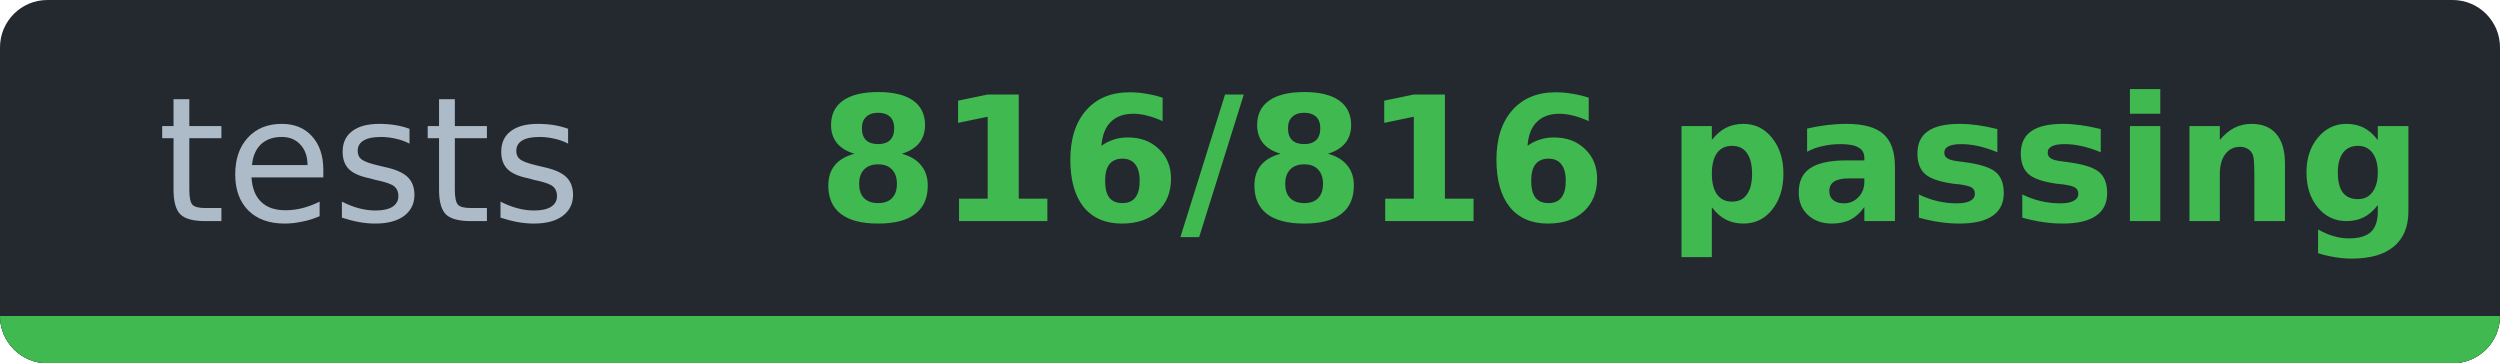
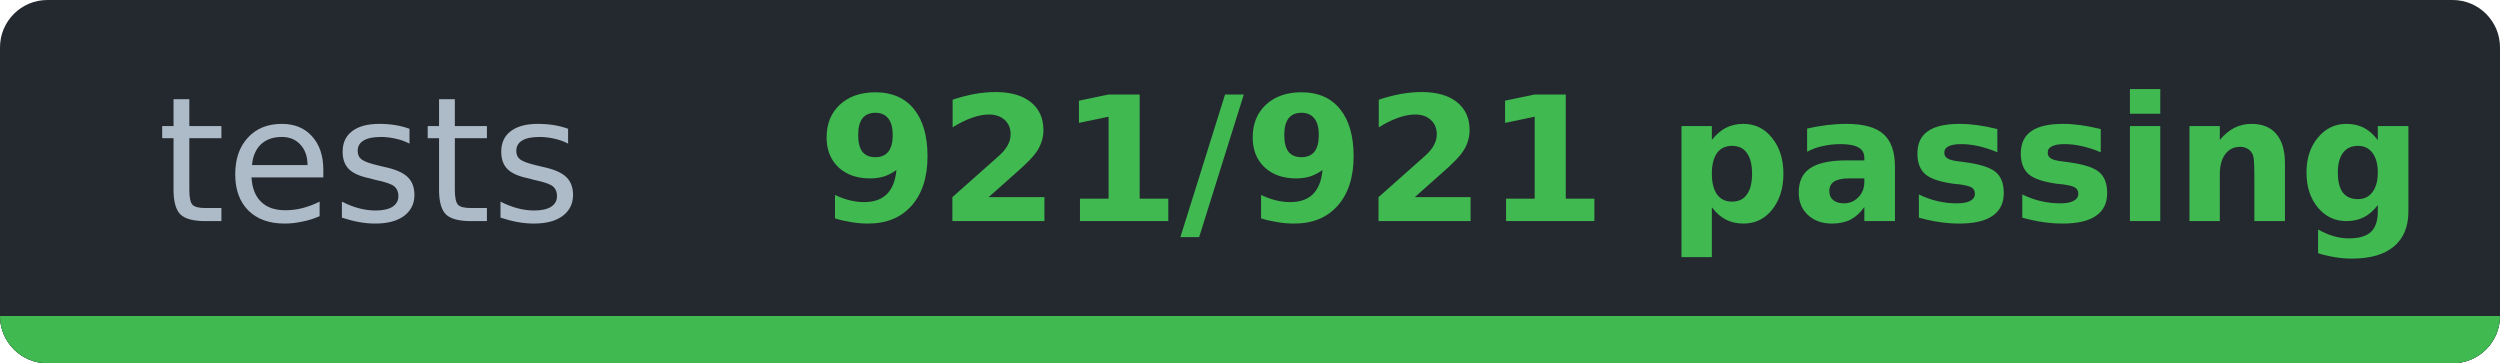
- <svg xmlns="http://www.w3.org/2000/svg" width="158.3" height="23" viewBox="0 0 158.3 23" role="img" aria-label="tests: 816/816 passing">
-   <clipPath id="ccfd7f945">
+ <svg xmlns="http://www.w3.org/2000/svg" width="158.3" height="23" viewBox="0 0 158.3 23" role="img" aria-label="tests: 921/921 passing">
+   <clipPath id="c01877d45">
    <rect width="158.3" height="23" rx="3" />
  </clipPath>
-   <g clip-path="url(#ccfd7f945)" shape-rendering="crispEdges">
+   <g clip-path="url(#c01877d45)" shape-rendering="crispEdges">
    <rect width="158.3" height="23" fill="#24292f" />
    <rect y="20" width="158.3" height="3" fill="#30363d" />
    <rect y="20" width="158.3" height="3" fill="#3fb950" />
  </g>
  <g font-family="Verdana,DejaVu Sans,Noto Sans,Geneva,sans-serif" font-size="11">
    <text x="23.4" y="14" fill="#adbac7" text-anchor="middle" textLength="26.9" lengthAdjust="spacingAndGlyphs" font-weight="normal">tests</text>
-     <text x="102.6" y="14" fill="#3fb950" text-anchor="middle" textLength="91.4" lengthAdjust="spacingAndGlyphs" font-weight="bold">816/816 passing</text>
+     <text x="102.6" y="14" fill="#3fb950" text-anchor="middle" textLength="91.4" lengthAdjust="spacingAndGlyphs" font-weight="bold">921/921 passing</text>
  </g>
</svg>
